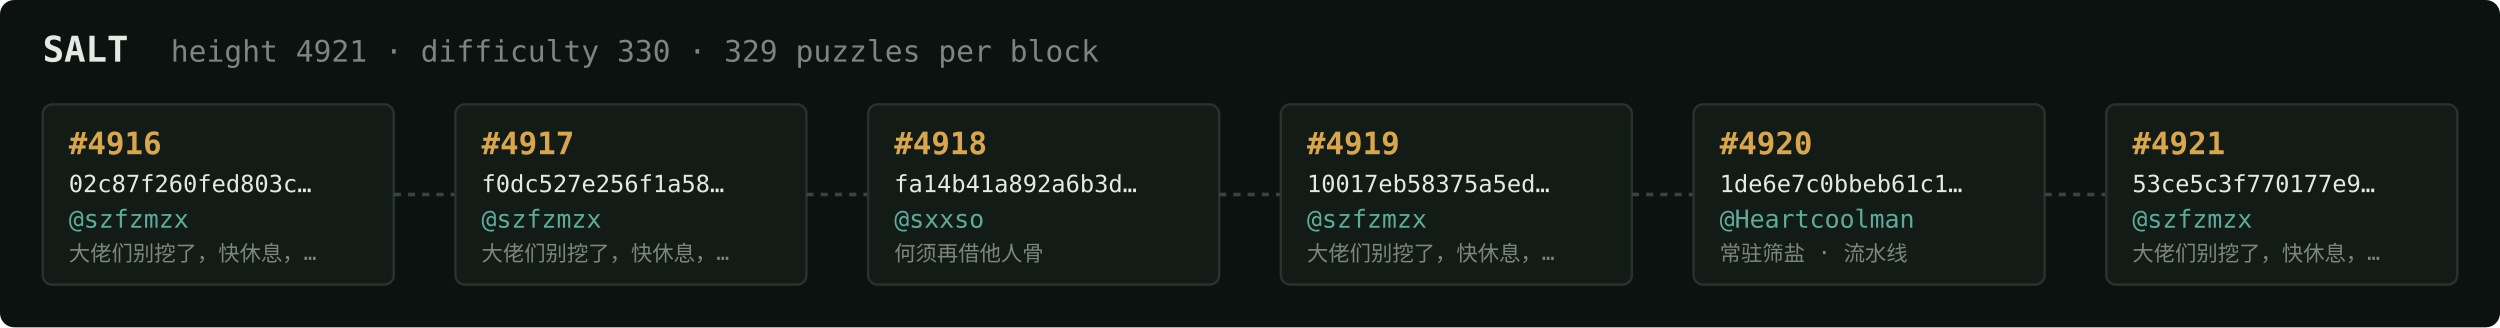
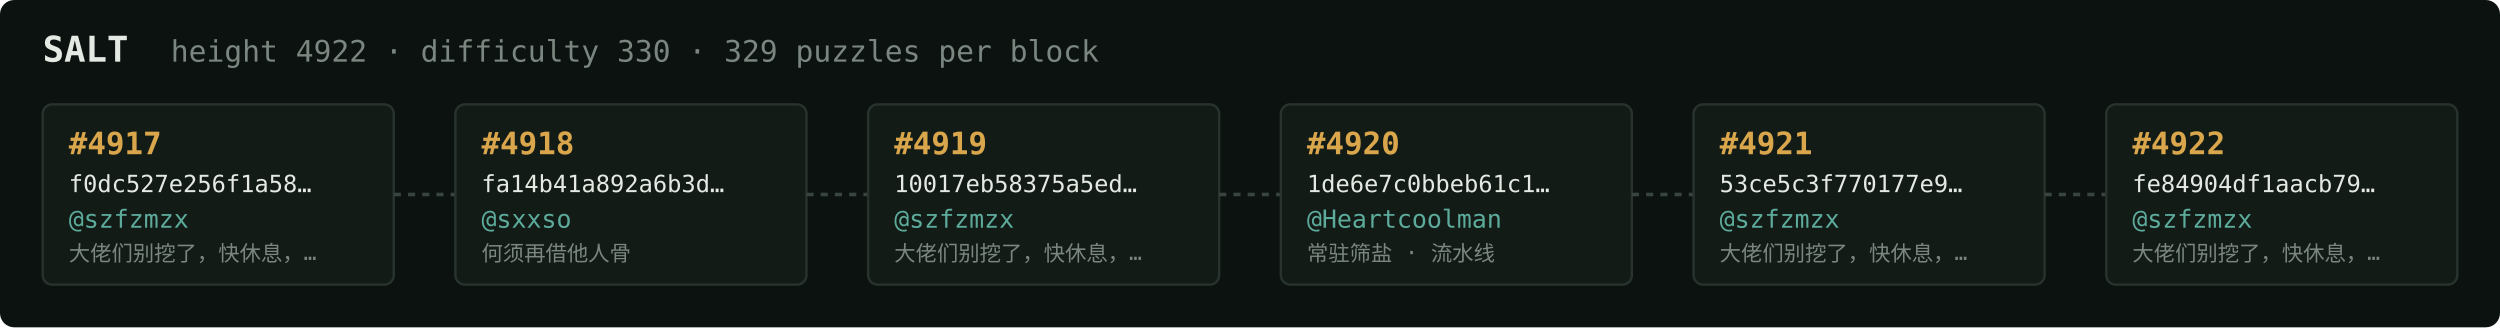
<svg xmlns="http://www.w3.org/2000/svg" width="1054" height="138" viewBox="0 0 1054 138" font-family="ui-monospace,SFMono-Regular,Menlo,monospace">
  <rect fill="#0c1210" width="1054" height="138" rx="6" />
  <text x="18" y="26" fill="#e5e9e3" font-size="15" font-weight="700">SALT</text>
-   <text x="72" y="26" fill="#7a867f" font-size="12.5">height 4921 · difficulty 330 · 329 puzzles per block</text>
+   <text x="72" y="26" fill="#7a867f" font-size="12.5">height 4922 · difficulty 330 · 329 puzzles per block</text>
  <rect x="18" y="44" width="148" height="76" rx="4" fill="#131b17" stroke="#28332e" stroke-width="1" />
-   <text x="29" y="65" fill="#d9a64c" font-size="13" font-weight="700">#4916</text>
-   <text x="29" y="81" fill="#e5e9e3" font-size="10">02c87f260fed803c…</text>
+   <text x="29" y="65" fill="#d9a64c" font-size="13" font-weight="700">#4917</text>
+   <text x="29" y="81" fill="#e5e9e3" font-size="10">f0dc527e256f1a58…</text>
  <text x="29" y="96" fill="#5cab9b" font-size="10.5">@szfzmzx</text>
  <text x="29" y="110" fill="#7a867f" font-size="9">大佬们别挖了，快休息，…</text>
  <line x1="166" y1="82.0" x2="192" y2="82.0" stroke="#38443e" stroke-width="1.5" stroke-dasharray="3 3" />
  <rect x="192" y="44" width="148" height="76" rx="4" fill="#131b17" stroke="#28332e" stroke-width="1" />
-   <text x="203" y="65" fill="#d9a64c" font-size="13" font-weight="700">#4917</text>
-   <text x="203" y="81" fill="#e5e9e3" font-size="10">f0dc527e256f1a58…</text>
-   <text x="203" y="96" fill="#5cab9b" font-size="10.5">@szfzmzx</text>
-   <text x="203" y="110" fill="#7a867f" font-size="9">大佬们别挖了，快休息，…</text>
+   <text x="203" y="65" fill="#d9a64c" font-size="13" font-weight="700">#4918</text>
+   <text x="203" y="81" fill="#e5e9e3" font-size="10">fa14b41a892a6b3d…</text>
+   <text x="203" y="96" fill="#5cab9b" font-size="10.5">@sxxso</text>
+   <text x="203" y="110" fill="#7a867f" font-size="9">何须再借他人骨</text>
  <line x1="340" y1="82.0" x2="366" y2="82.0" stroke="#38443e" stroke-width="1.5" stroke-dasharray="3 3" />
  <rect x="366" y="44" width="148" height="76" rx="4" fill="#131b17" stroke="#28332e" stroke-width="1" />
-   <text x="377" y="65" fill="#d9a64c" font-size="13" font-weight="700">#4918</text>
-   <text x="377" y="81" fill="#e5e9e3" font-size="10">fa14b41a892a6b3d…</text>
-   <text x="377" y="96" fill="#5cab9b" font-size="10.5">@sxxso</text>
-   <text x="377" y="110" fill="#7a867f" font-size="9">何须再借他人骨</text>
+   <text x="377" y="65" fill="#d9a64c" font-size="13" font-weight="700">#4919</text>
+   <text x="377" y="81" fill="#e5e9e3" font-size="10">10017eb58375a5ed…</text>
+   <text x="377" y="96" fill="#5cab9b" font-size="10.5">@szfzmzx</text>
+   <text x="377" y="110" fill="#7a867f" font-size="9">大佬们别挖了，快休息，…</text>
  <line x1="514" y1="82.0" x2="540" y2="82.0" stroke="#38443e" stroke-width="1.5" stroke-dasharray="3 3" />
  <rect x="540" y="44" width="148" height="76" rx="4" fill="#131b17" stroke="#28332e" stroke-width="1" />
-   <text x="551" y="65" fill="#d9a64c" font-size="13" font-weight="700">#4919</text>
-   <text x="551" y="81" fill="#e5e9e3" font-size="10">10017eb58375a5ed…</text>
-   <text x="551" y="96" fill="#5cab9b" font-size="10.5">@szfzmzx</text>
-   <text x="551" y="110" fill="#7a867f" font-size="9">大佬们别挖了，快休息，…</text>
+   <text x="551" y="65" fill="#d9a64c" font-size="13" font-weight="700">#4920</text>
+   <text x="551" y="81" fill="#e5e9e3" font-size="10">1de6e7c0bbeb61c1…</text>
+   <text x="551" y="96" fill="#5cab9b" font-size="10.5">@Heartcoolman</text>
+   <text x="551" y="110" fill="#7a867f" font-size="9">常驻筛盐 · 流水线</text>
  <line x1="688" y1="82.0" x2="714" y2="82.0" stroke="#38443e" stroke-width="1.5" stroke-dasharray="3 3" />
  <rect x="714" y="44" width="148" height="76" rx="4" fill="#131b17" stroke="#28332e" stroke-width="1" />
-   <text x="725" y="65" fill="#d9a64c" font-size="13" font-weight="700">#4920</text>
-   <text x="725" y="81" fill="#e5e9e3" font-size="10">1de6e7c0bbeb61c1…</text>
-   <text x="725" y="96" fill="#5cab9b" font-size="10.5">@Heartcoolman</text>
-   <text x="725" y="110" fill="#7a867f" font-size="9">常驻筛盐 · 流水线</text>
+   <text x="725" y="65" fill="#d9a64c" font-size="13" font-weight="700">#4921</text>
+   <text x="725" y="81" fill="#e5e9e3" font-size="10">53ce5c3f770177e9…</text>
+   <text x="725" y="96" fill="#5cab9b" font-size="10.5">@szfzmzx</text>
+   <text x="725" y="110" fill="#7a867f" font-size="9">大佬们别挖了，快休息，…</text>
  <line x1="862" y1="82.0" x2="888" y2="82.0" stroke="#38443e" stroke-width="1.5" stroke-dasharray="3 3" />
  <rect x="888" y="44" width="148" height="76" rx="4" fill="#131b17" stroke="#28332e" stroke-width="1" />
-   <text x="899" y="65" fill="#d9a64c" font-size="13" font-weight="700">#4921</text>
-   <text x="899" y="81" fill="#e5e9e3" font-size="10">53ce5c3f770177e9…</text>
+   <text x="899" y="65" fill="#d9a64c" font-size="13" font-weight="700">#4922</text>
+   <text x="899" y="81" fill="#e5e9e3" font-size="10">fe84904df1aacb79…</text>
  <text x="899" y="96" fill="#5cab9b" font-size="10.5">@szfzmzx</text>
  <text x="899" y="110" fill="#7a867f" font-size="9">大佬们别挖了，快休息，…</text>
</svg>
